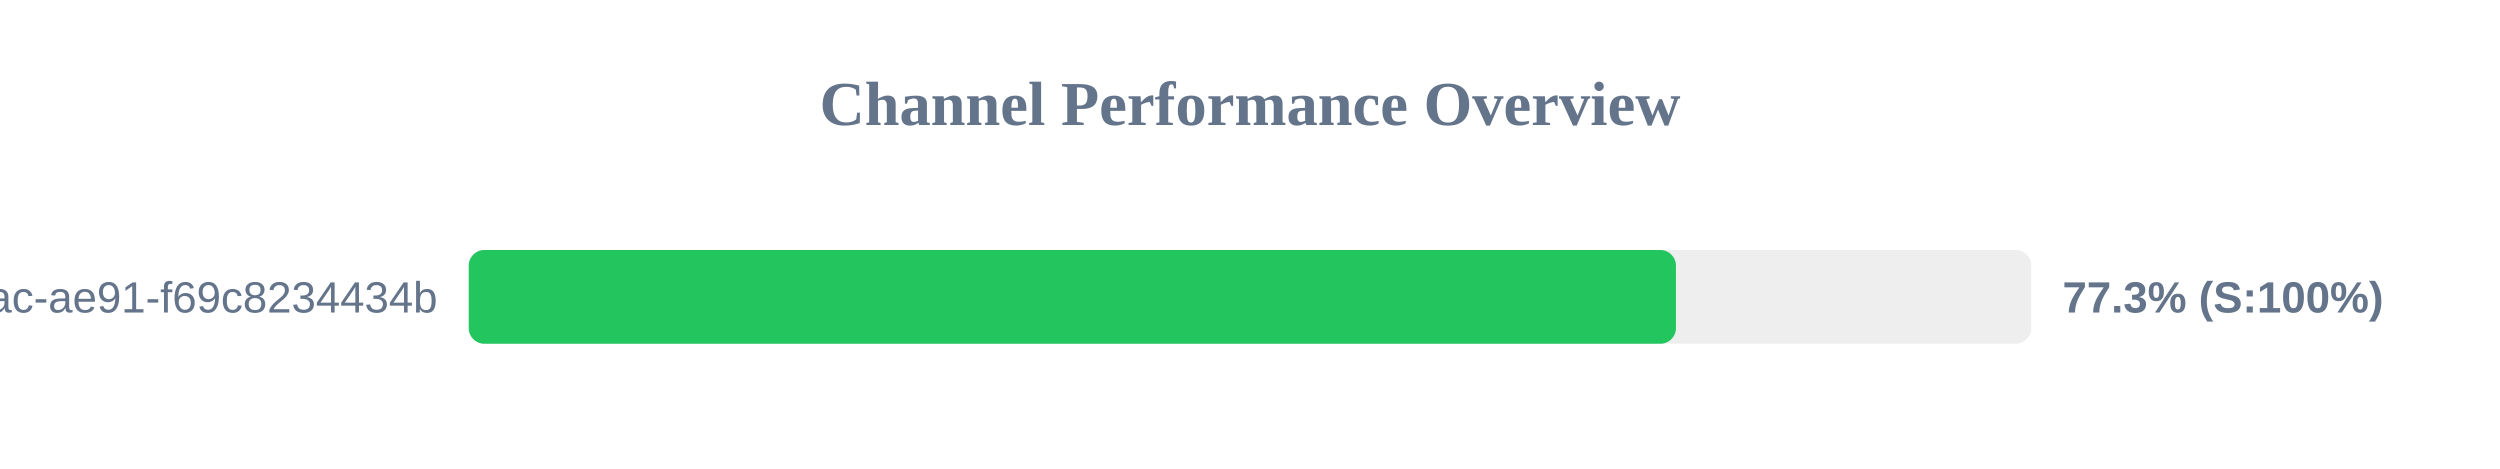
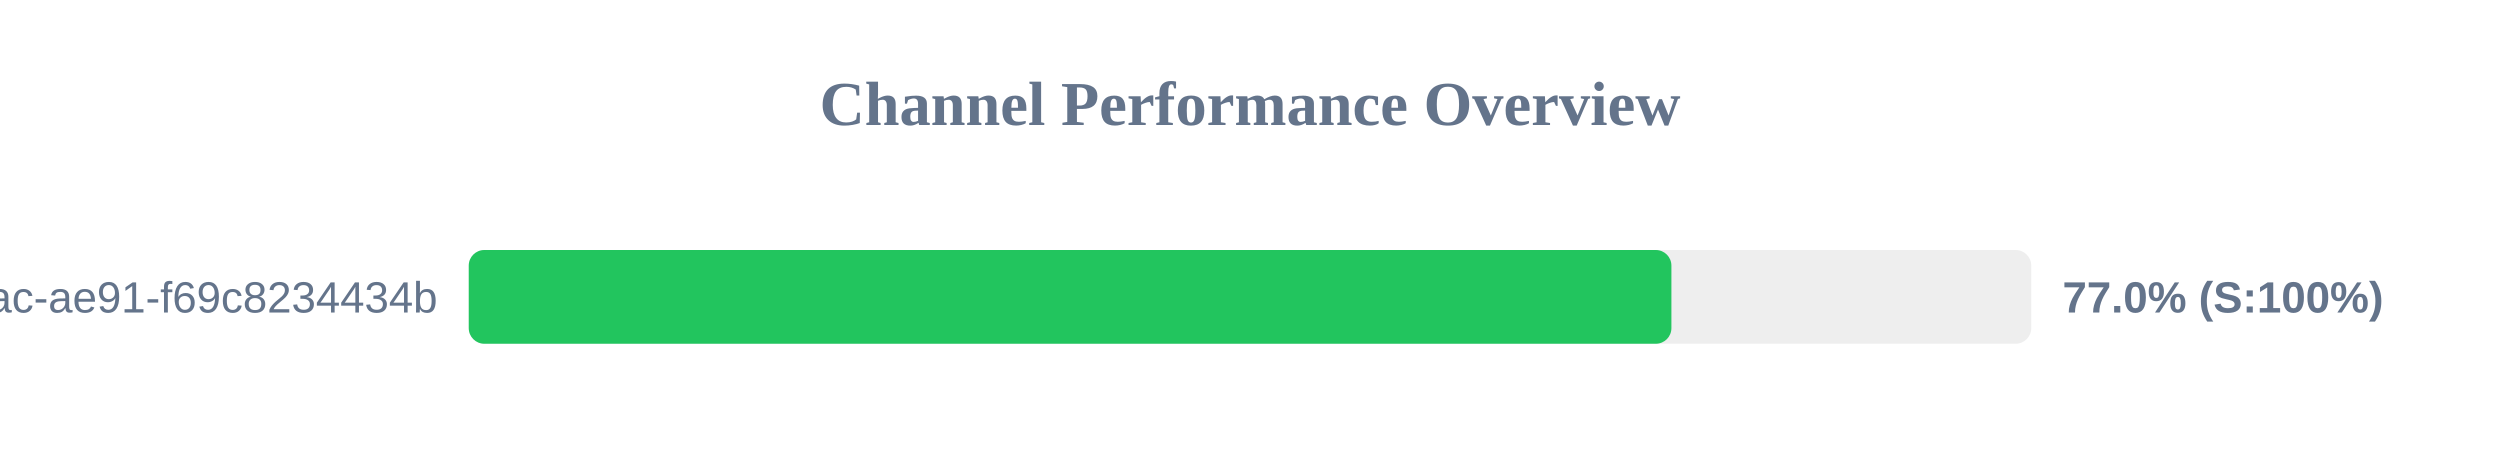
<svg xmlns="http://www.w3.org/2000/svg" width="800" height="150" version="1.1">
  <style>
        .row { font: 14px Arial; fill: #64748b; }
        .score { font: bold 14px Arial; fill: #64748b; }
    </style>
  <text x="400" y="40" text-anchor="middle" font-size="20px" font-weight="bold" fill="#64748b">Channel Performance Overview</text>
  <rect x="150" y="80" width="500" height="30" fill="#eee" rx="5" />
-   <rect x="150" y="80" width="386.3" height="30" fill="#22c55e" rx="5" />
+   <rect x="150" y="80" width="384.85" height="30" fill="#22c55e" rx="5" />
  <text x="140" y="100" text-anchor="end" class="row">?uuid=942b9cb8-92fa-46ac-ae91-f69c8234434b</text>
-   <text x="660" y="100" text-anchor="start" class="score">77.3% (S:100%)</text>
+   <text x="660" y="100" text-anchor="start" class="score">77.0% (S:100%)</text>
</svg>
